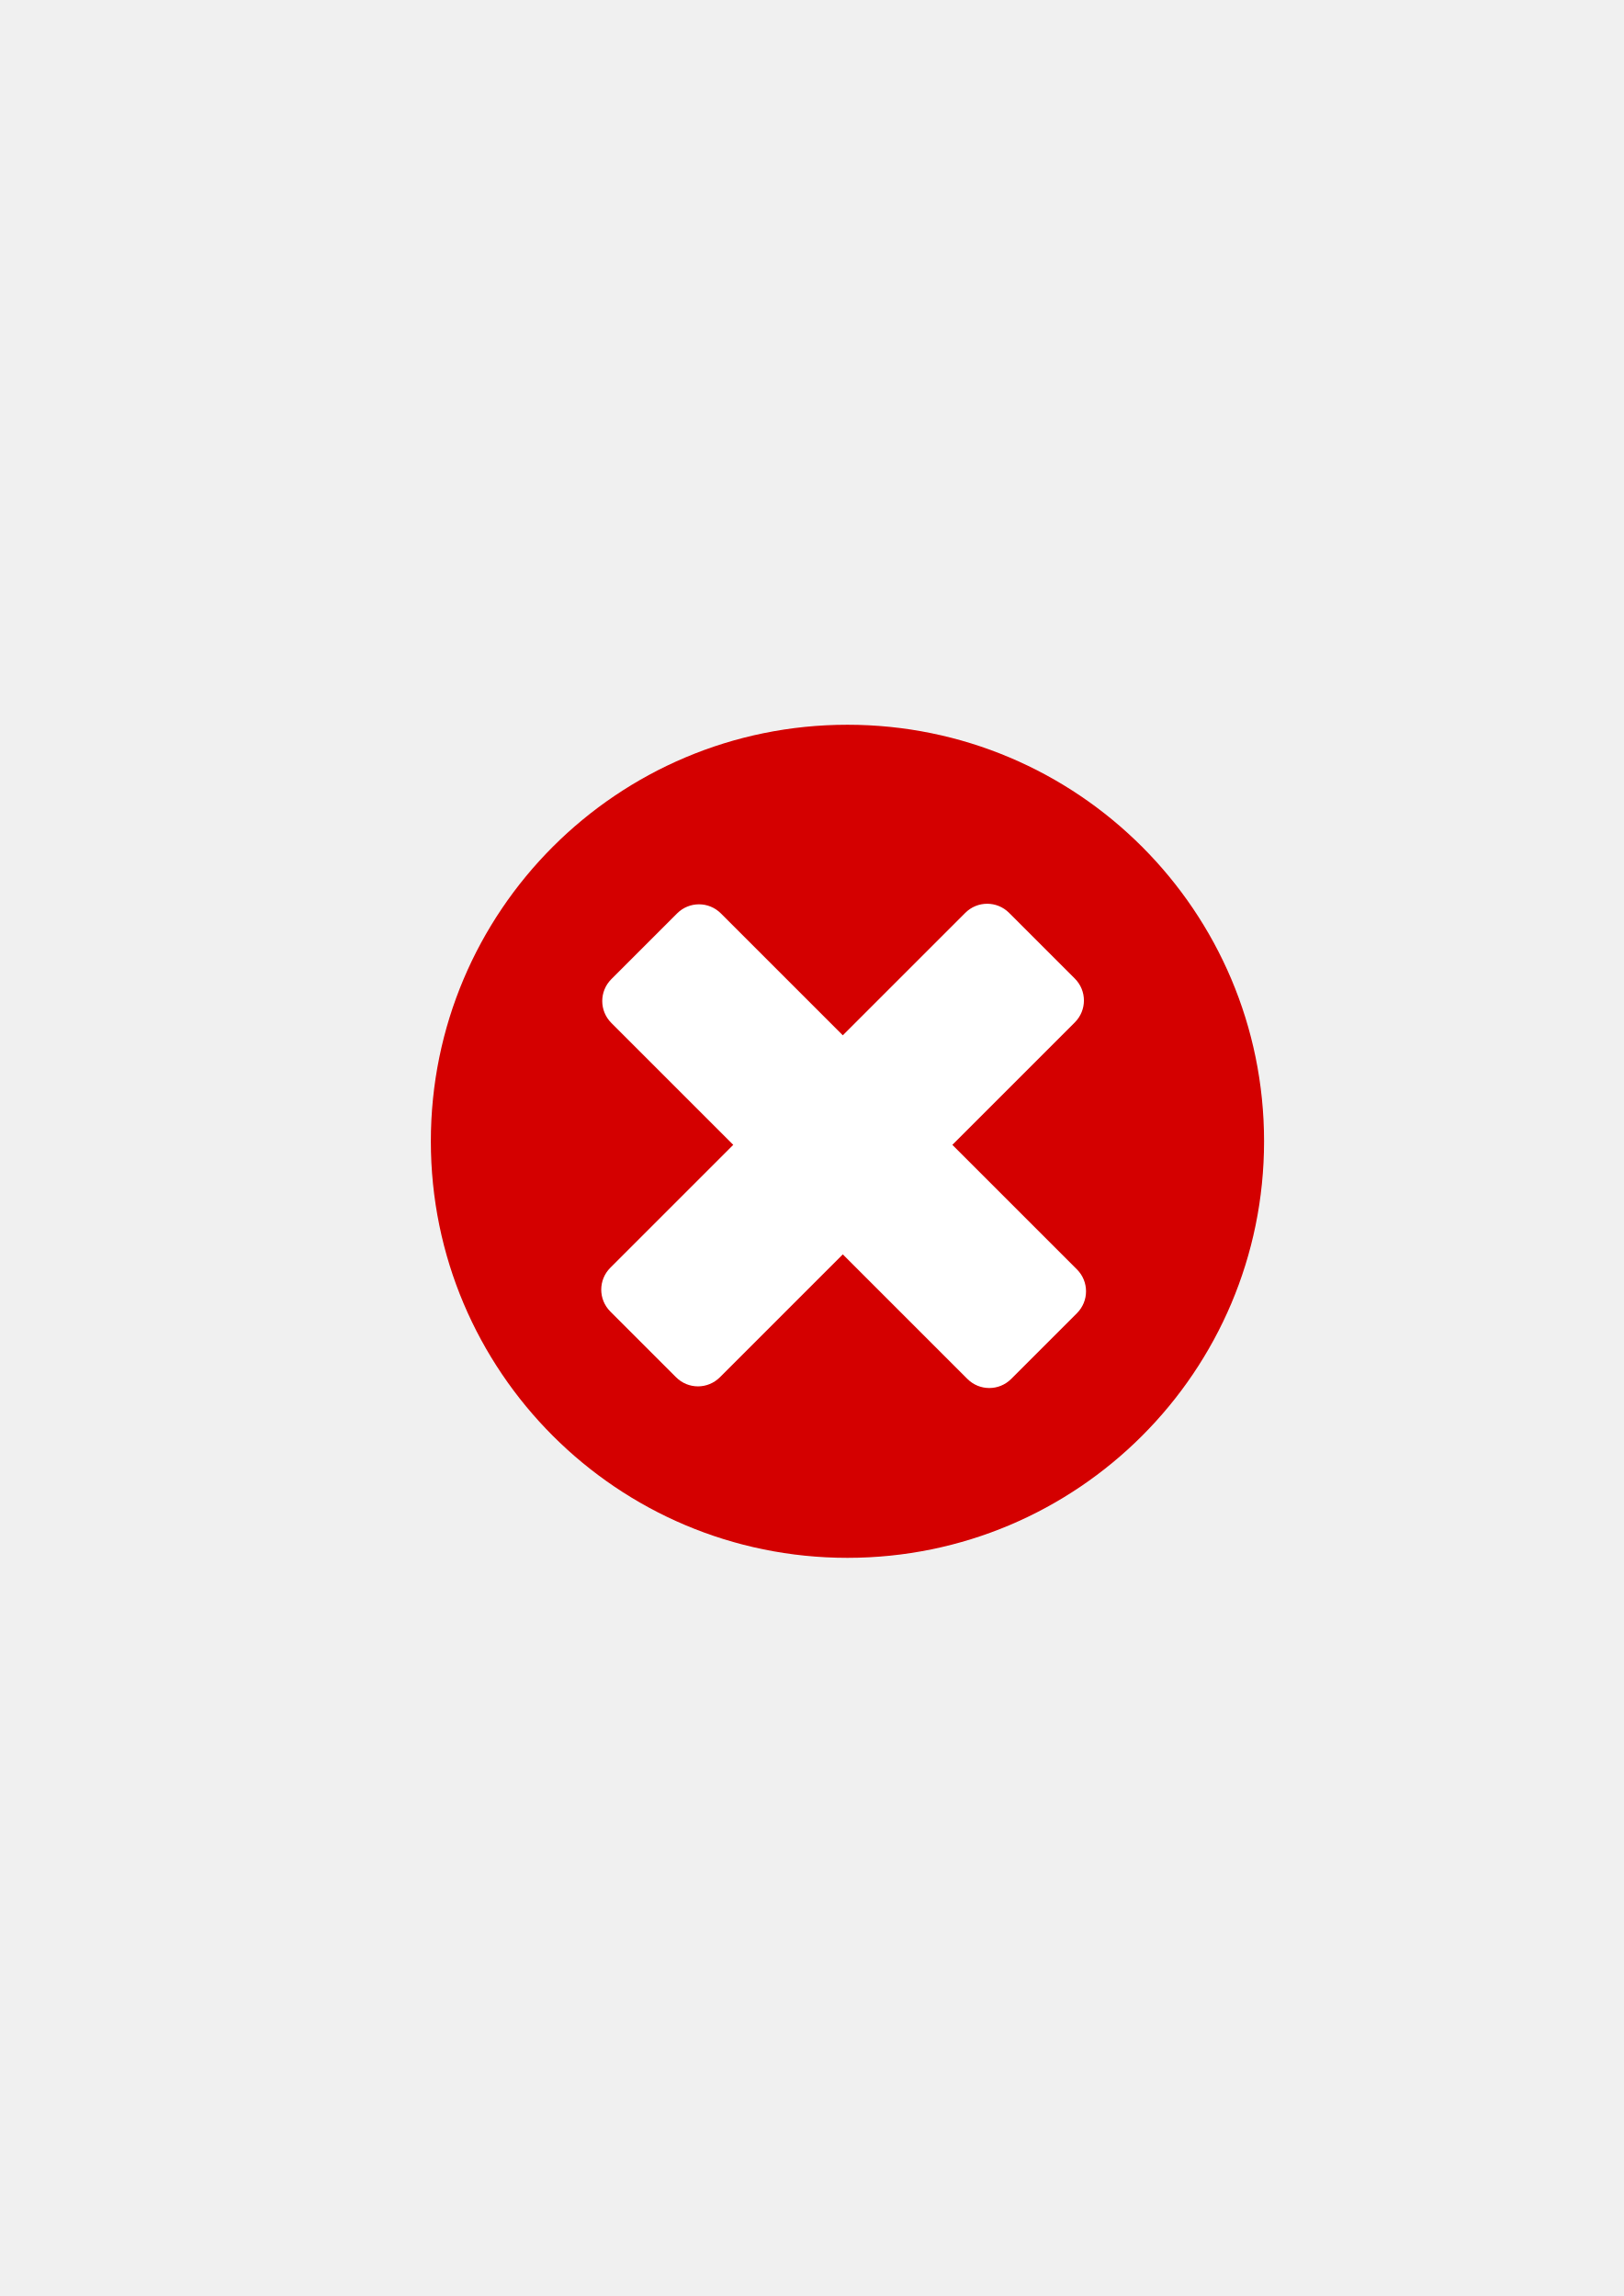
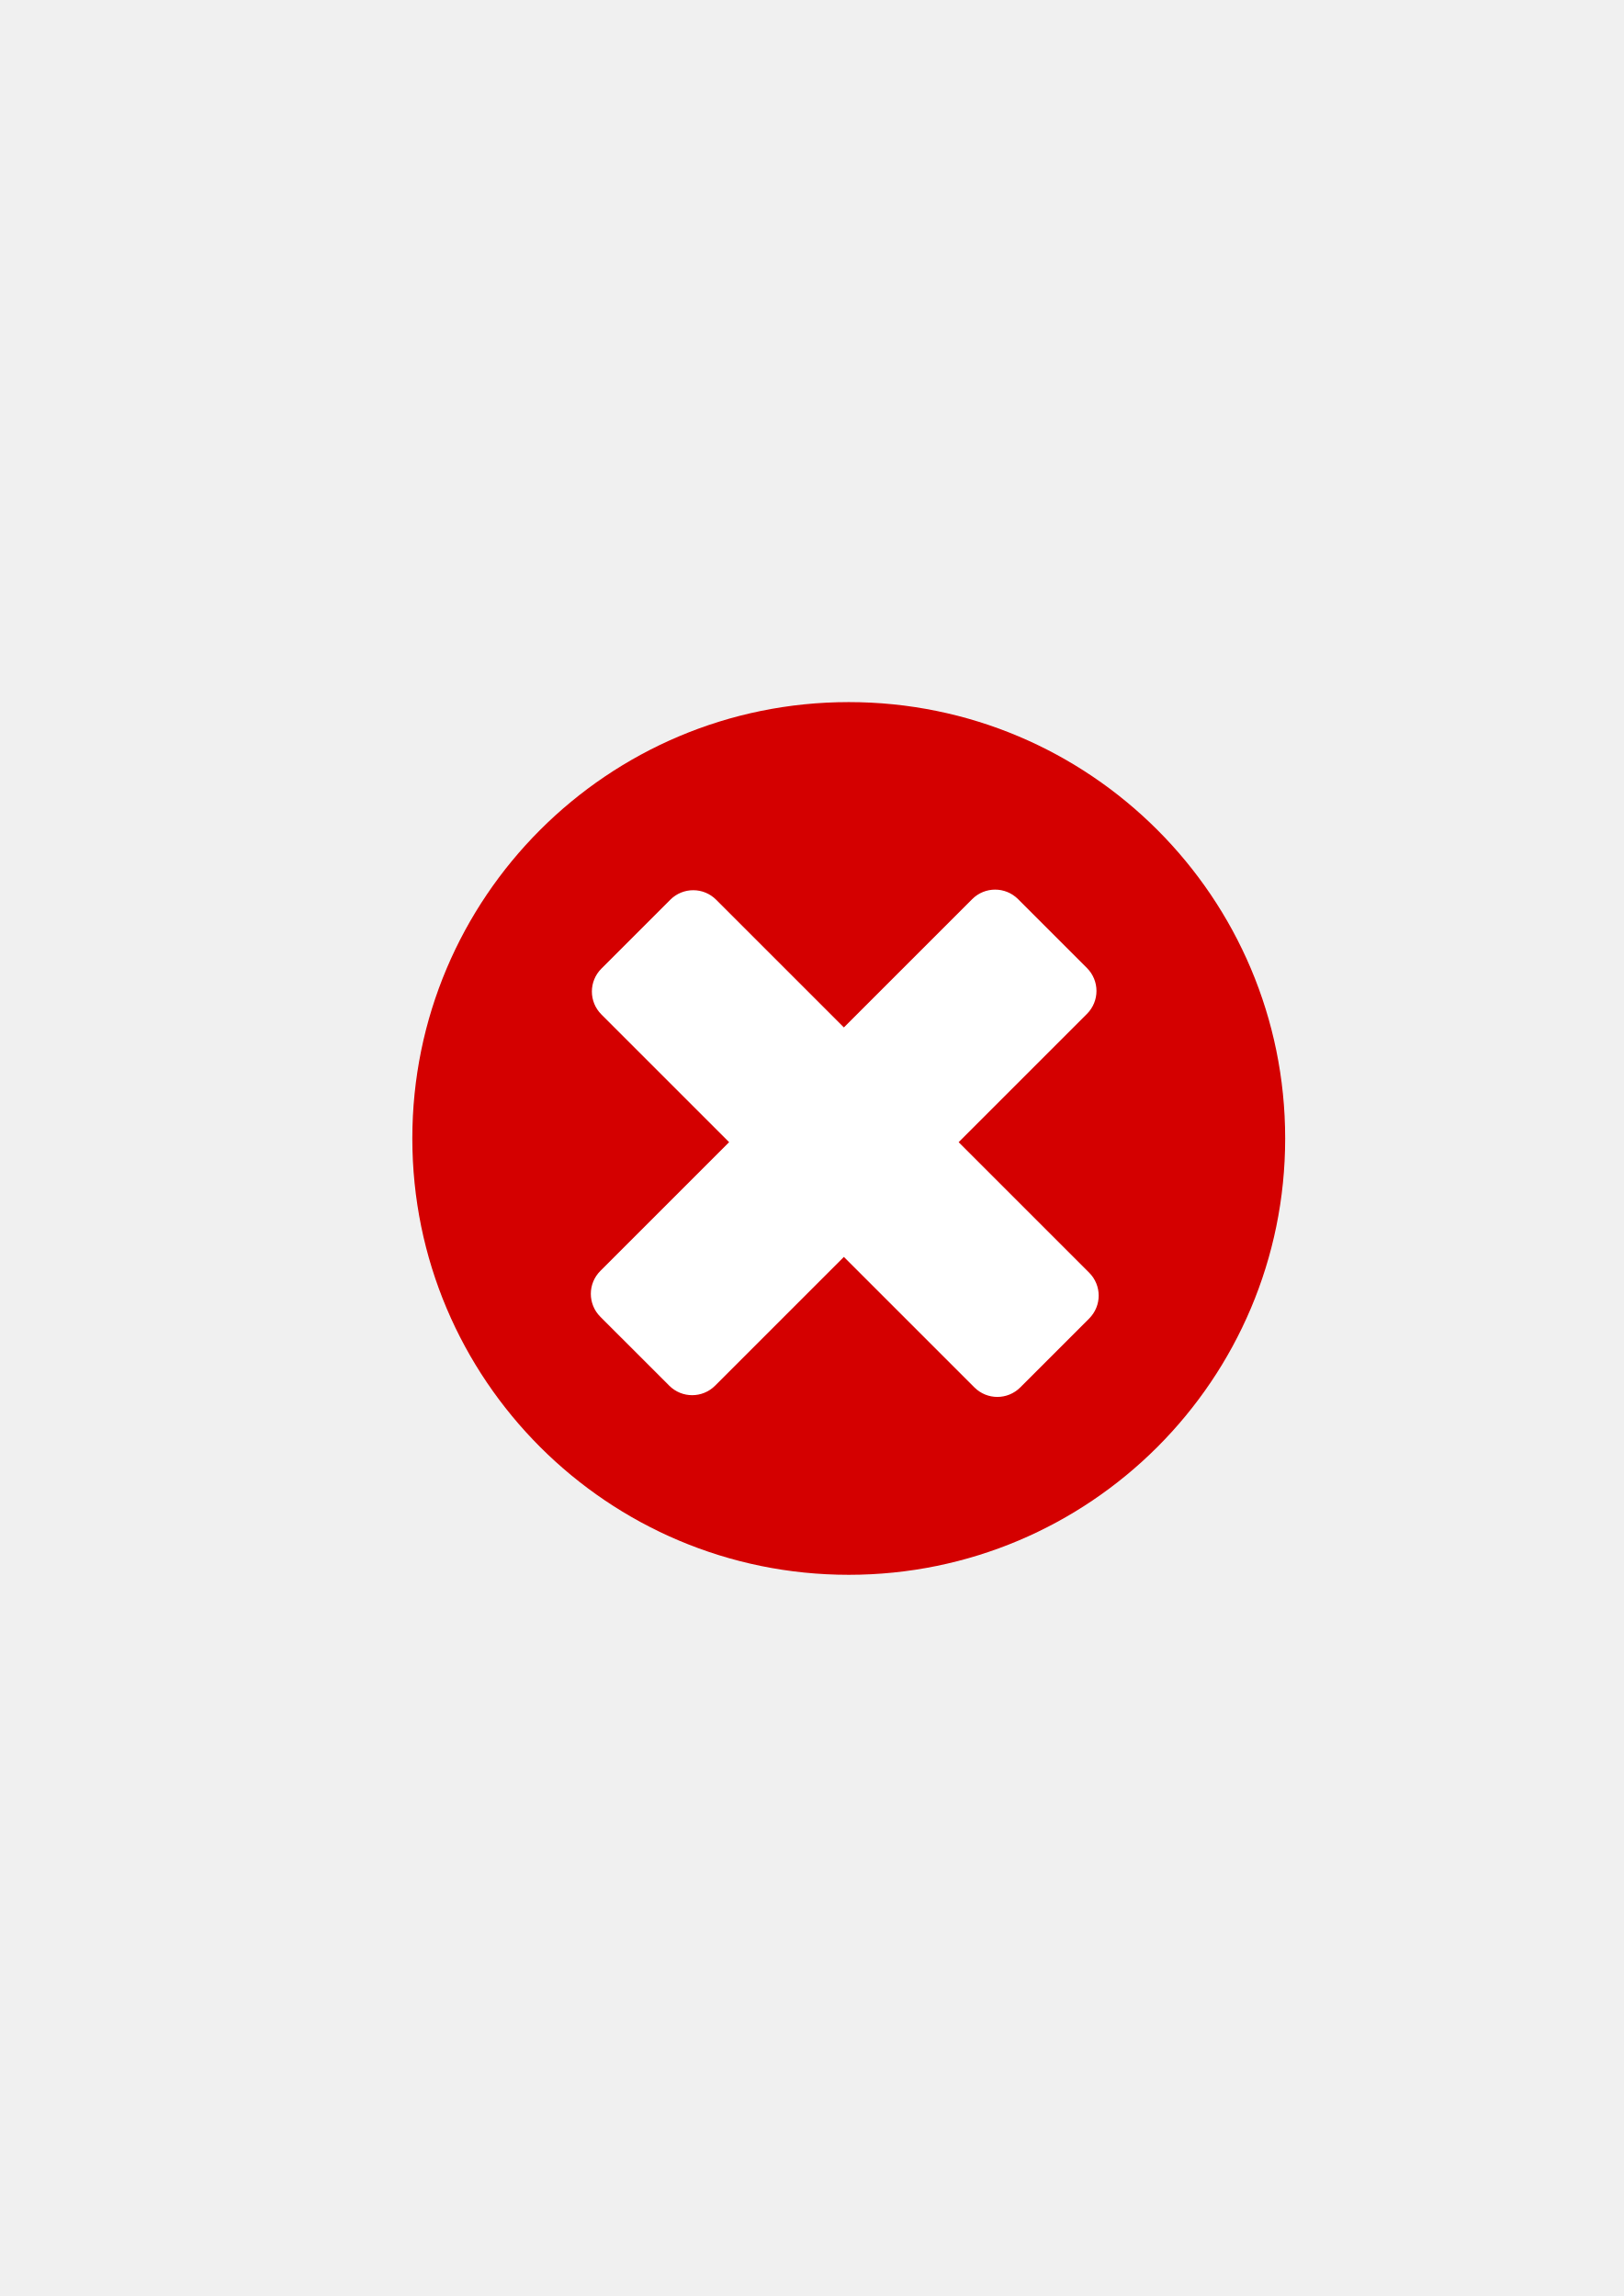
<svg xmlns="http://www.w3.org/2000/svg" width="210mm" height="297mm" viewBox="0 0 744.094 1052.362" id="svg2" version="1.1">
  <defs id="defs4">
    <linearGradient id="linearGradient2224">
      <stop id="stop2226" offset="0" style="stop-color:#7c7c7c;stop-opacity:1;" />
      <stop id="stop2228" offset="1" style="stop-color:#b8b8b8;stop-opacity:1;" />
    </linearGradient>
    <linearGradient id="linearGradient15218">
      <stop id="stop15220" offset="0" style="stop-color:#eeeeef;stop-opacity:1;" />
      <stop id="stop2736" offset="0.599" style="stop-color:#d3d7cf;stop-opacity:1;" />
      <stop id="stop2738" offset="0.828" style="stop-color:#ffffff;stop-opacity:1;" />
      <stop id="stop15222" offset="1" style="stop-color:#d3d7cf;stop-opacity:1;" />
    </linearGradient>
    <pattern y="0" x="0" height="6" width="6" patternUnits="userSpaceOnUse" id="EMFhbasepattern" />
  </defs>
  <g id="layer1">
-     <g id="g4169">
-       <rect y="322.27" x="189.145" height="400" width="400" id="rect3336" style="fill:none;fill-rule:evenodd;stroke:none;stroke-width:1px;stroke-linecap:butt;stroke-linejoin:miter;stroke-opacity:1" />
-       <path style="fill:#d40000;fill-opacity:1;fill-rule:evenodd;stroke:none;stroke-width:16;stroke-miterlimit:4;stroke-dasharray:none;stroke-opacity:1" d="m 579.283,523.107 c 0,-105.457 -85.463,-190.92 -190.919,-190.92 -105.456,0 -190.92,85.463 -190.92,190.92 0,105.456 85.464,190.92 190.92,190.92 105.456,0 190.919,-85.464 190.919,-190.92 z" id="path3359" />
-       <path id="rect4256" d="m 462.438,418.406 c -5.562,-5.562 -14.518,-5.562 -20.081,0 l -56.124,56.124 -55.866,-55.866 c -5.562,-5.562 -14.518,-5.562 -20.081,0 l -30.121,30.121 c -5.562,5.562 -5.562,14.518 0,20.081 l 55.866,55.866 -56.328,56.328 c -5.562,5.562 -5.562,14.518 0,20.081 l 30.121,30.121 c 5.562,5.562 14.518,5.562 20.081,0 l 56.328,-56.328 57.089,57.089 c 5.562,5.562 14.518,5.562 20.081,0 l 30.121,-30.121 c 5.562,-5.562 5.562,-14.518 0,-20.081 l -57.089,-57.089 56.124,-56.124 c 5.562,-5.562 5.562,-14.518 0,-20.081 l -30.121,-30.121 z" style="opacity:1;fill:#ffffff;fill-opacity:1;stroke:none;stroke-width:16;stroke-linecap:round;stroke-linejoin:round;stroke-miterlimit:4;stroke-dasharray:none;stroke-opacity:1" />
-     </g>
+     <rect style="fill:none;fill-rule:evenodd;stroke:none;stroke-width:1px;stroke-linecap:butt;stroke-linejoin:miter;stroke-opacity:1" id="rect3336" width="400" height="400" x="189.145" y="322.27" />
+     <path id="path3359" d="m 588.957,521.806 c 0,-110.472 -89.528,-200 -199.999,-200 -110.471,0 -200,89.528 -200,200 0,110.471 89.529,200 200,200 110.472,0 199.999,-89.529 199.999,-200 z" style="fill:#d40000;fill-opacity:1;fill-rule:evenodd;stroke:none;stroke-width:16;stroke-miterlimit:4;stroke-dasharray:none;stroke-opacity:1" />
+     <path style="opacity:1;fill:#ffffff;fill-opacity:1;stroke:none;stroke-width:16;stroke-linecap:round;stroke-linejoin:round;stroke-miterlimit:4;stroke-dasharray:none;stroke-opacity:1" d="m 466.556,412.125 c -5.827,-5.827 -15.209,-5.827 -21.036,0 l -58.794,58.794 -58.522,-58.523 c -5.827,-5.827 -15.209,-5.827 -21.036,0 l -31.554,31.554 c -5.827,5.827 -5.827,15.209 0,21.036 l 58.523,58.523 -59.007,59.007 c -5.827,5.827 -5.827,15.209 0,21.036 l 31.554,31.554 c 5.827,5.827 15.209,5.827 21.036,0 l 59.007,-59.007 59.804,59.804 c 5.827,5.827 15.209,5.827 21.036,0 l 31.554,-31.554 c 5.827,-5.827 5.827,-15.209 0,-21.036 l -59.804,-59.804 58.794,-58.794 c 5.827,-5.827 5.827,-15.209 0,-21.036 l -31.554,-31.554 z" id="rect4256" />
  </g>
</svg>
